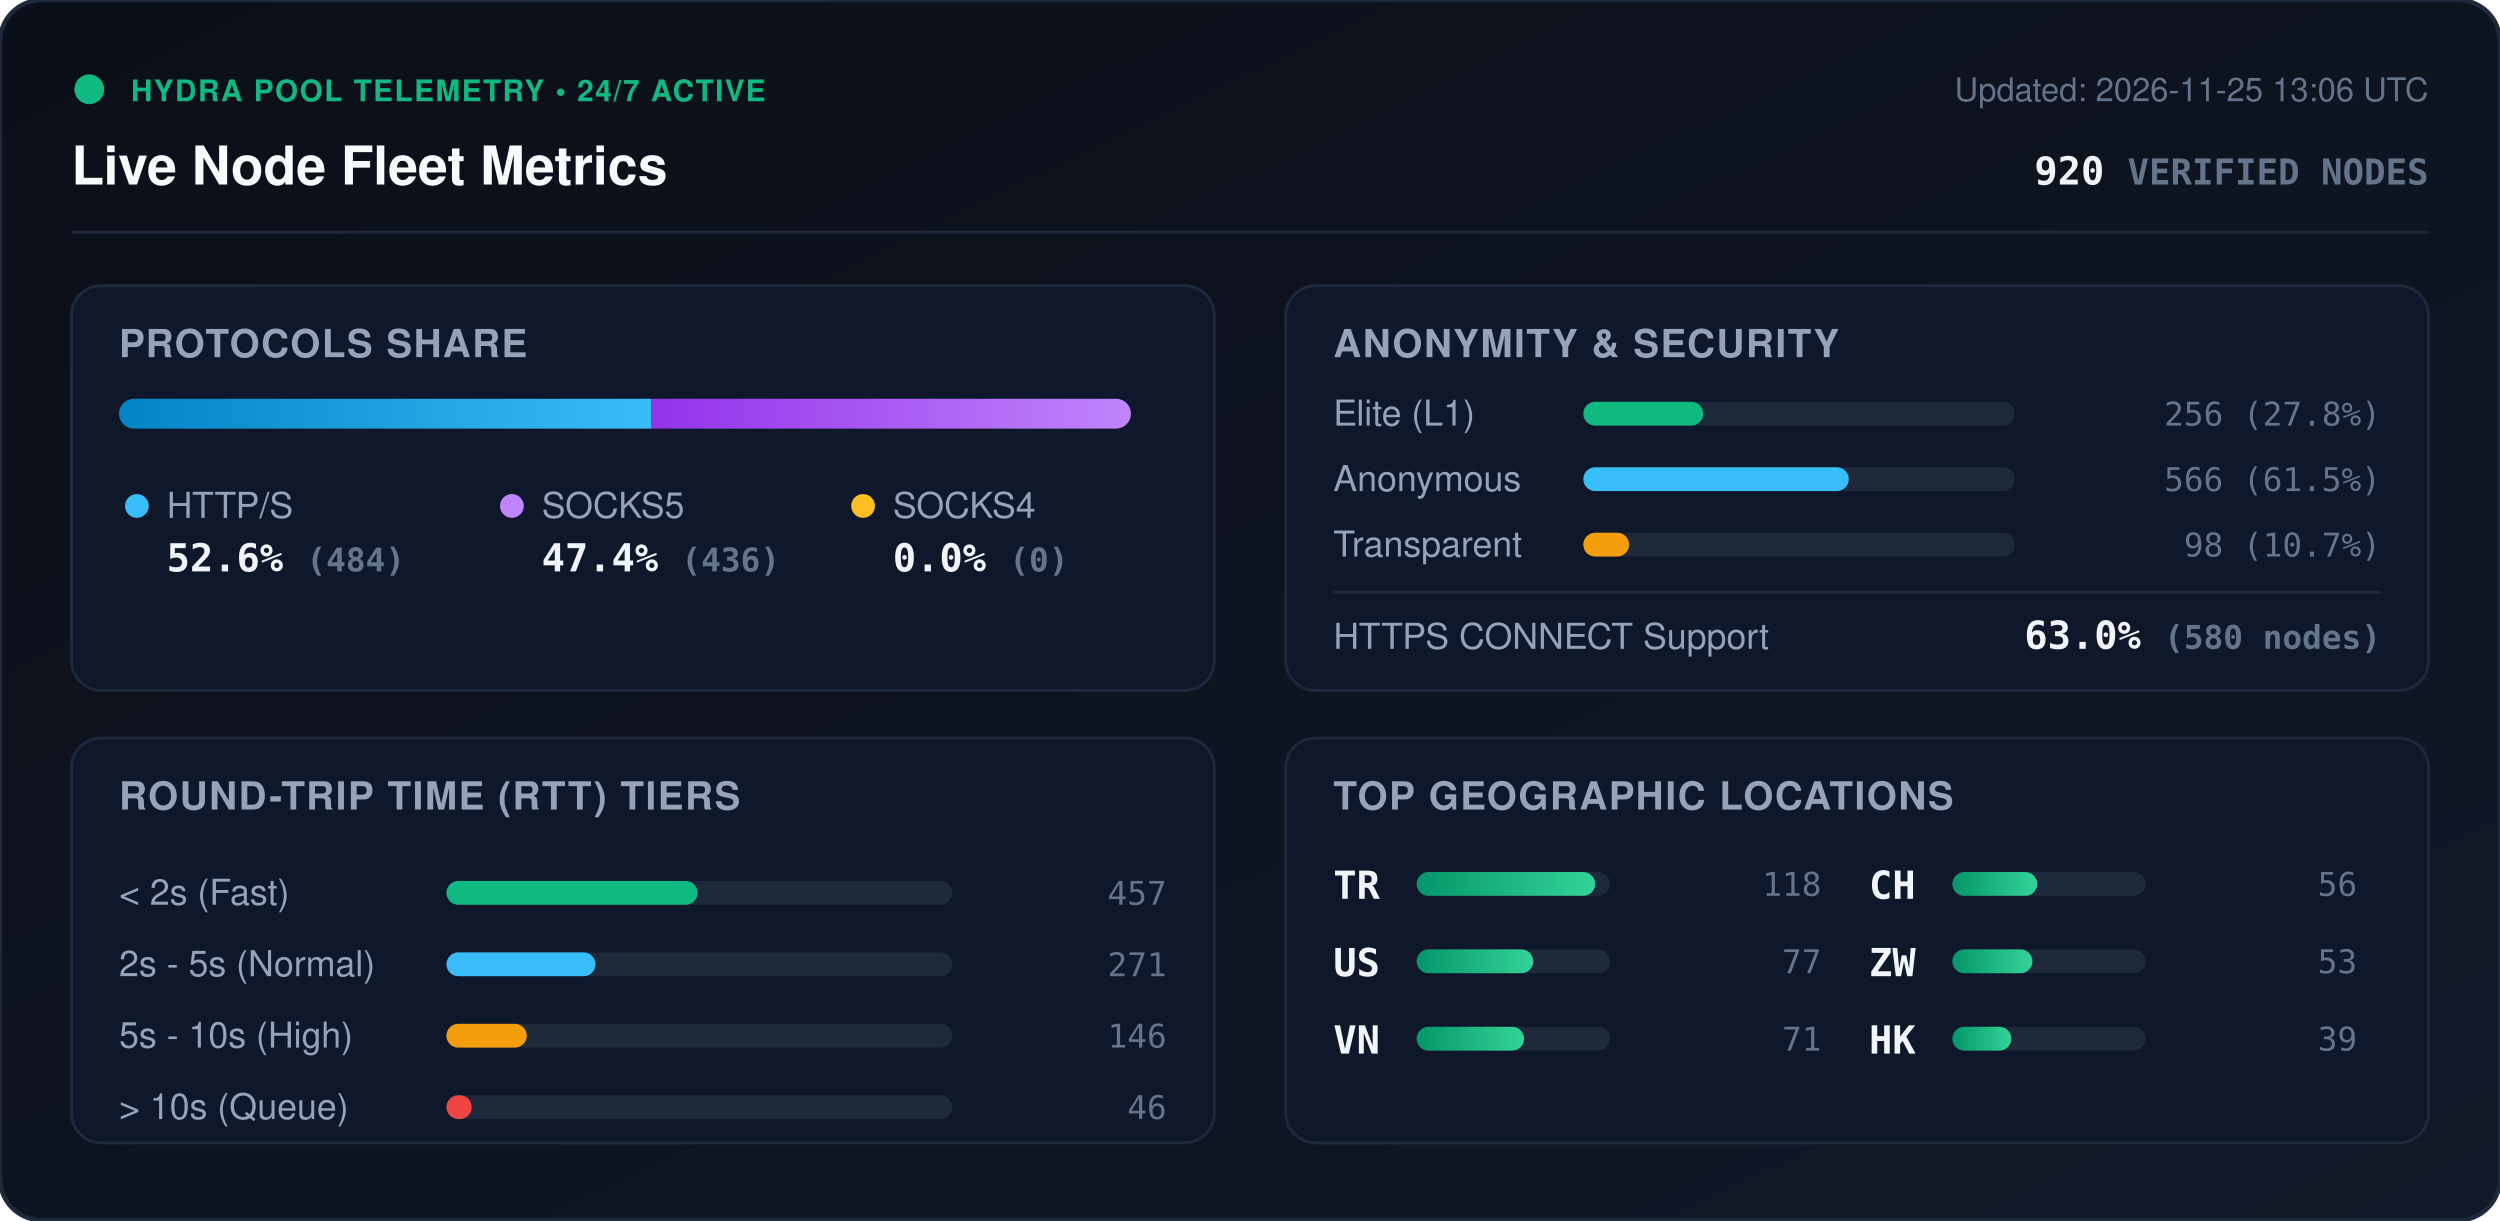
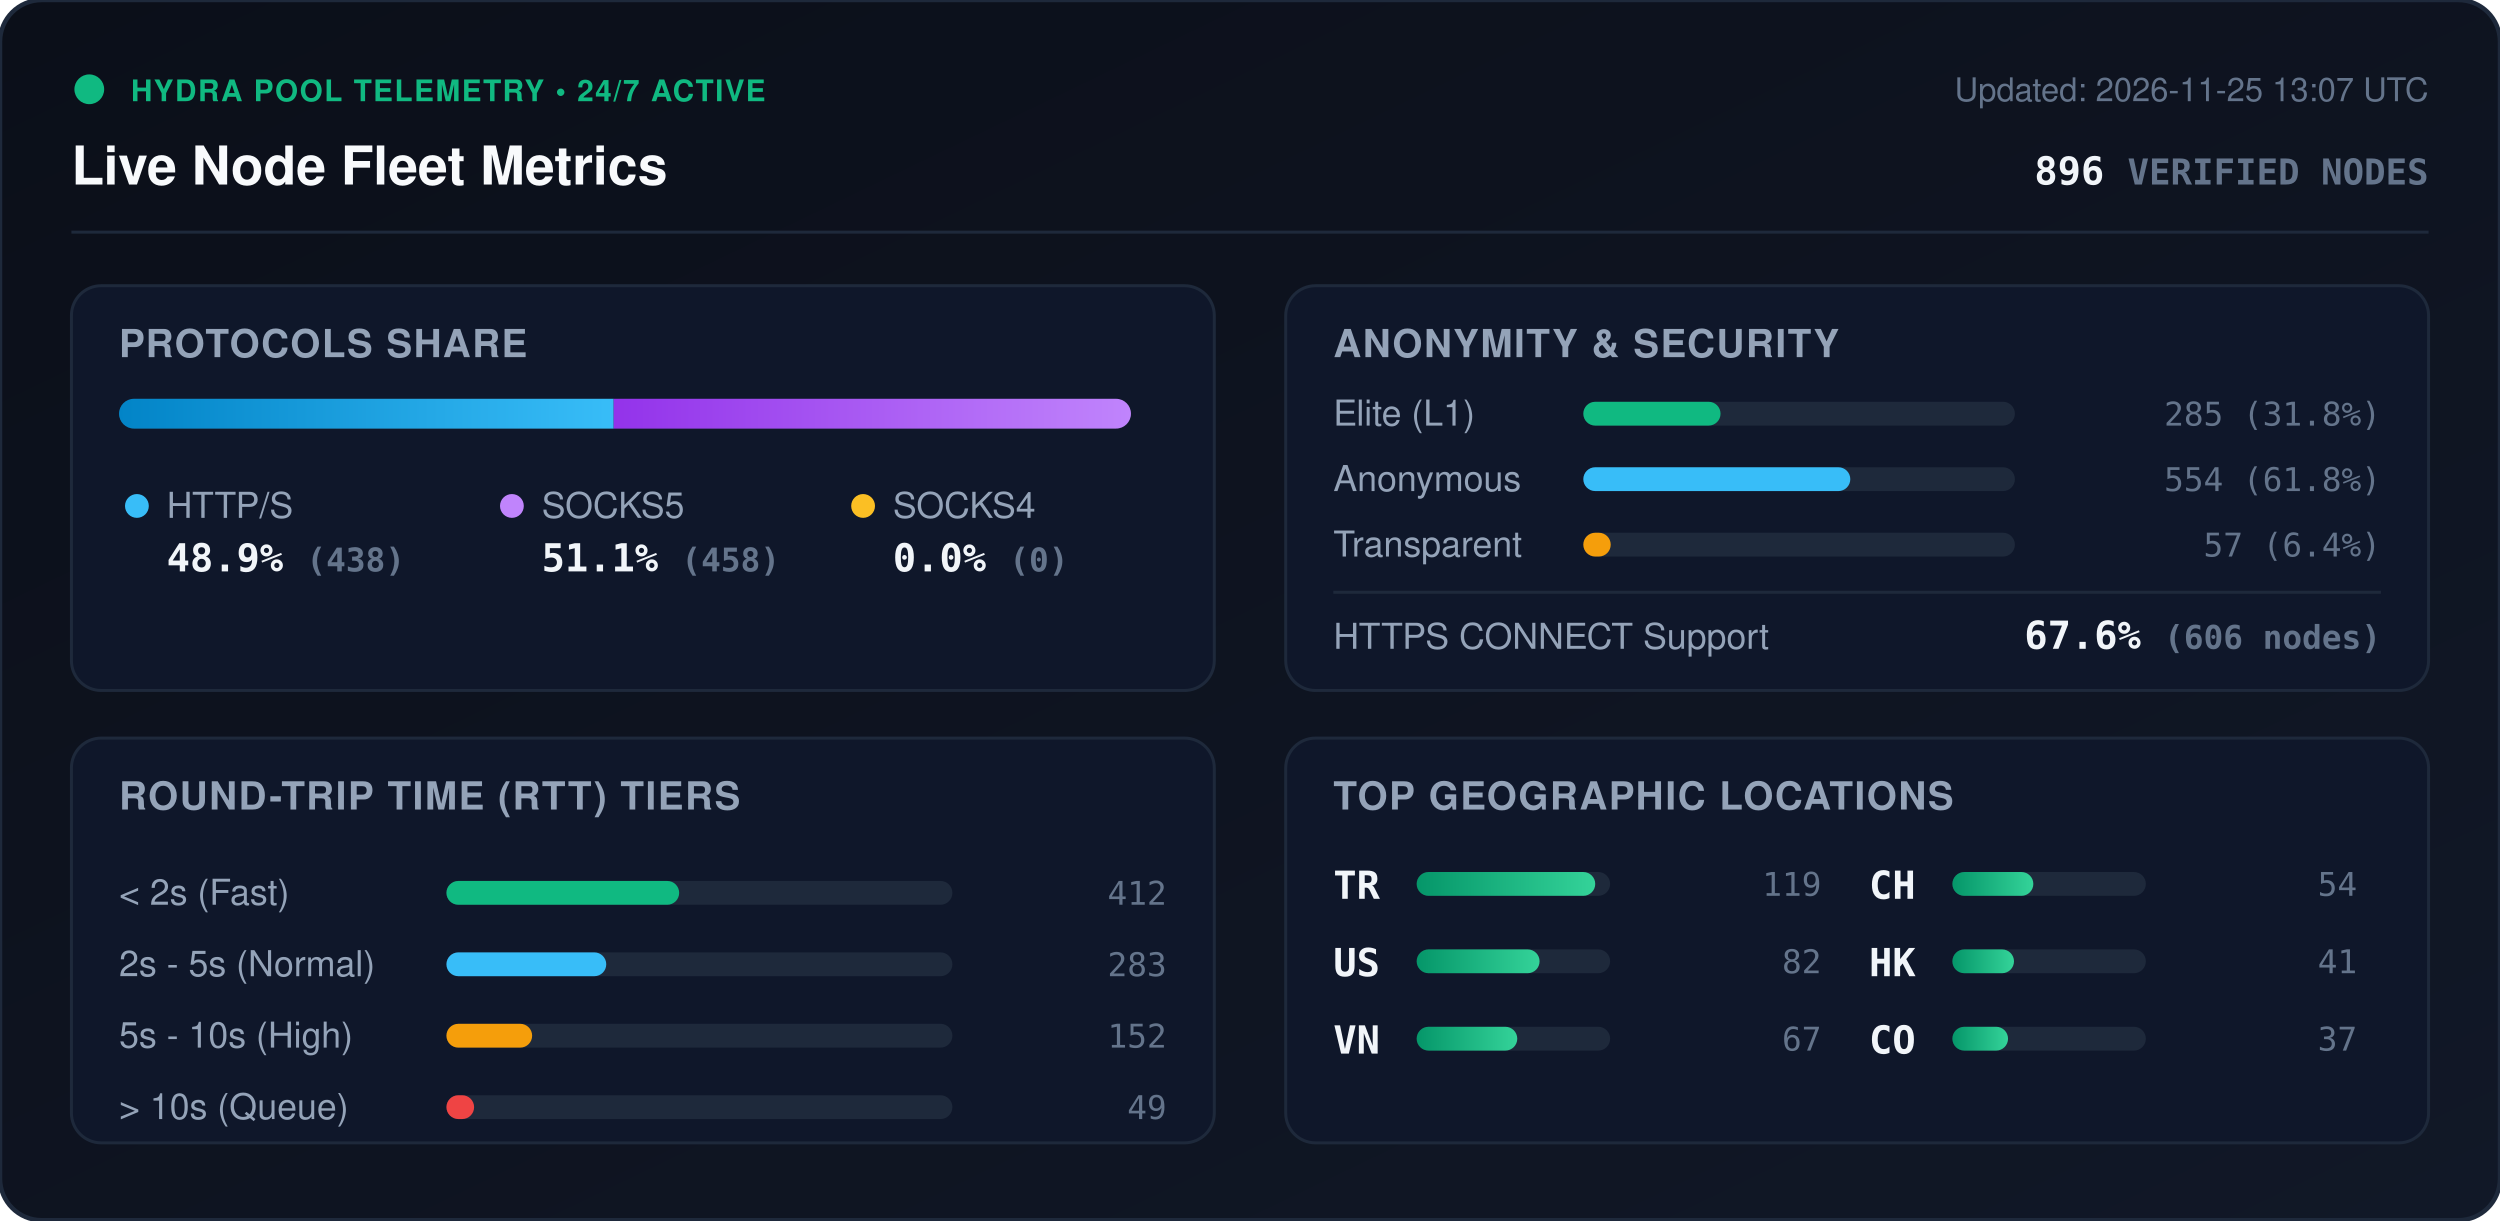
<svg xmlns="http://www.w3.org/2000/svg" viewBox="0 0 840 410" width="840" height="410" style="max-width: 100%; height: auto;">
  <defs>
    <linearGradient id="bg" x1="0%" y1="0%" x2="100%" y2="100%">
      <stop offset="0%" stop-color="#0b0f19" />
      <stop offset="100%" stop-color="#111827" />
    </linearGradient>
    <linearGradient id="bar-http" x1="0%" y1="0%" x2="100%" y2="0%">
      <stop offset="0%" stop-color="#0284c7" />
      <stop offset="100%" stop-color="#38bdf8" />
    </linearGradient>
    <linearGradient id="bar-socks5" x1="0%" y1="0%" x2="100%" y2="0%">
      <stop offset="0%" stop-color="#9333ea" />
      <stop offset="100%" stop-color="#c084fc" />
    </linearGradient>
    <linearGradient id="bar-socks4" x1="0%" y1="0%" x2="100%" y2="0%">
      <stop offset="0%" stop-color="#d97706" />
      <stop offset="100%" stop-color="#fbbf24" />
    </linearGradient>
    <linearGradient id="bar-green" x1="0%" y1="0%" x2="100%" y2="0%">
      <stop offset="0%" stop-color="#059669" />
      <stop offset="100%" stop-color="#34d399" />
    </linearGradient>
    <clipPath id="prog-track-clip">
      <rect width="340.0" height="10" rx="5" />
    </clipPath>
    <style>
      .title { font: 700 18px -apple-system, BlinkMacSystemFont, 'Segoe UI', Helvetica, Arial, sans-serif; fill: #f8fafc; }
      .sub { font: 500 11px -apple-system, BlinkMacSystemFont, 'Segoe UI', Helvetica, Arial, sans-serif; fill: #64748b; }
      .section-hdr { font: 600 13px -apple-system, BlinkMacSystemFont, 'Segoe UI', Helvetica, Arial, sans-serif; fill: #94a3b8; letter-spacing: 0.5px; }
      .metric-val { font: 700 13px -apple-system, BlinkMacSystemFont, 'Segoe UI', Helvetica, Arial, sans-serif; fill: #f1f5f9; }
      .metric-lbl { font: 500 12px -apple-system, BlinkMacSystemFont, 'Segoe UI', Helvetica, Arial, sans-serif; fill: #94a3b8; }
      .badge-txt { font: 700 10px -apple-system, BlinkMacSystemFont, 'Segoe UI', Helvetica, Arial, sans-serif; fill: #10b981; letter-spacing: 0.5px; }
      .mono { font-family: ui-monospace, SFMono-Regular, Menlo, Monaco, Consolas, monospace; }
      .pulse { animation: beacon 2s infinite ease-in-out; }
      @keyframes beacon { 0%, 100% { opacity: 1; } 50% { opacity: 0.35; } }
    </style>
  </defs>
  <rect width="840" height="410" rx="14" fill="url(#bg)" stroke="#1e293b" stroke-width="1.5" />
  <g transform="translate(24, 24)">
    <circle cx="6" cy="6" r="5" fill="#10b981" class="pulse" />
    <text x="20" y="10" class="badge-txt">HYDRA POOL TELEMETRY • 24/7 ACTIVE</text>
    <text x="0" y="38" class="title">Live Node Fleet Metrics</text>
-     <text x="792" y="10" text-anchor="end" class="sub">Updated: 2026-11-25 13:06 UTC</text>
-     <text x="792" y="38" text-anchor="end" class="metric-val mono" fill="#38bdf8">920 <tspan font-size="12" fill="#64748b">VERIFIED NODES</tspan>
+     <text x="792" y="10" text-anchor="end" class="sub">Updated: 2026-11-25 13:07 UTC</text>
+     <text x="792" y="38" text-anchor="end" class="metric-val mono" fill="#38bdf8">896 <tspan font-size="12" fill="#64748b">VERIFIED NODES</tspan>
    </text>
  </g>
  <line x1="24" y1="78" x2="816" y2="78" stroke="#1e293b" stroke-width="1" />
  <g transform="translate(24, 96)">
    <rect width="384" height="136" rx="10" fill="#0f172a" stroke="#1e293b" />
    <text x="16" y="24" class="section-hdr">PROTOCOLS SHARE</text>
    <g transform="translate(16, 38)">
      <rect width="340.0" height="10" rx="5" fill="#1e293b" />
      <g clip-path="url(#prog-track-clip)">
-         <rect x="0" width="178.9" height="10" fill="url(#bar-http)" />
-         <rect x="178.9" width="161.1" height="10" fill="url(#bar-socks5)" />
+         <rect x="0" width="166.2" height="10" fill="url(#bar-http)" />
+         <rect x="166.2" width="173.8" height="10" fill="url(#bar-socks5)" />
        <rect x="340.0" width="0.0" height="10" fill="url(#bar-socks4)" />
      </g>
    </g>
    <g transform="translate(16, 68)">
      <circle cx="6" cy="6" r="4" fill="#38bdf8" />
      <text x="16" y="10" class="metric-lbl">HTTP/S</text>
-       <text x="16" y="28" class="metric-val mono">52.6% <tspan font-size="11" fill="#64748b">(484)</tspan>
+       <text x="16" y="28" class="metric-val mono">48.9% <tspan font-size="11" fill="#64748b">(438)</tspan>
      </text>
      <circle cx="132" cy="6" r="4" fill="#c084fc" />
      <text x="142" y="10" class="metric-lbl">SOCKS5</text>
-       <text x="142" y="28" class="metric-val mono">47.4% <tspan font-size="11" fill="#64748b">(436)</tspan>
+       <text x="142" y="28" class="metric-val mono">51.1% <tspan font-size="11" fill="#64748b">(458)</tspan>
      </text>
      <circle cx="250" cy="6" r="4" fill="#fbbf24" />
      <text x="260" y="10" class="metric-lbl">SOCKS4</text>
      <text x="260" y="28" class="metric-val mono">0.0% <tspan font-size="11" fill="#64748b">(0)</tspan>
      </text>
    </g>
  </g>
  <g transform="translate(432, 96)">
    <rect width="384" height="136" rx="10" fill="#0f172a" stroke="#1e293b" />
    <text x="16" y="24" class="section-hdr">ANONYMITY &amp; SECURITY</text>
    <text x="16" y="47" class="metric-lbl">Elite (L1)</text>
    <rect x="100" y="39" width="145.0" height="8" rx="4" fill="#1e293b" />
-     <rect x="100" y="39" width="40.3" height="8" rx="4" fill="#10b981" />
-     <text x="368" y="47" text-anchor="end" class="mono sub" fill="#e2e8f0">256 (27.8%)</text>
+     <rect x="100" y="39" width="46.1" height="8" rx="4" fill="#10b981" />
+     <text x="368" y="47" text-anchor="end" class="mono sub" fill="#e2e8f0">285 (31.8%)</text>
    <text x="16" y="69" class="metric-lbl">Anonymous</text>
    <rect x="100" y="61" width="145.0" height="8" rx="4" fill="#1e293b" />
-     <rect x="100" y="61" width="89.2" height="8" rx="4" fill="#38bdf8" />
-     <text x="368" y="69" text-anchor="end" class="mono sub" fill="#e2e8f0">566 (61.5%)</text>
+     <rect x="100" y="61" width="89.7" height="8" rx="4" fill="#38bdf8" />
+     <text x="368" y="69" text-anchor="end" class="mono sub" fill="#e2e8f0">554 (61.8%)</text>
    <text x="16" y="91" class="metric-lbl">Transparent</text>
    <rect x="100" y="83" width="145.0" height="8" rx="4" fill="#1e293b" />
-     <rect x="100" y="83" width="15.4" height="8" rx="4" fill="#f59e0b" />
-     <text x="368" y="91" text-anchor="end" class="mono sub" fill="#e2e8f0">98 (10.7%)</text>
+     <rect x="100" y="83" width="9.2" height="8" rx="4" fill="#f59e0b" />
+     <text x="368" y="91" text-anchor="end" class="mono sub" fill="#e2e8f0">57 (6.4%)</text>
    <line x1="16" y1="103" x2="368" y2="103" stroke="#1e293b" stroke-width="1" />
    <text x="16" y="122" class="metric-lbl">HTTPS CONNECT Support</text>
-     <text x="368" y="122" text-anchor="end" class="metric-val mono" fill="#34d399">63.0% <tspan font-size="11" fill="#64748b">(580 nodes)</tspan>
+     <text x="368" y="122" text-anchor="end" class="metric-val mono" fill="#34d399">67.6% <tspan font-size="11" fill="#64748b">(606 nodes)</tspan>
    </text>
  </g>
  <g transform="translate(24, 248)">
    <rect width="384" height="136" rx="10" fill="#0f172a" stroke="#1e293b" />
    <text x="16" y="24" class="section-hdr">ROUND-TRIP TIME (RTT) TIERS</text>
    <g transform="translate(16, 42)">
      <text x="0" y="14" class="metric-lbl">&lt; 2s (Fast)</text>
      <rect x="110" y="6" width="170" height="8" rx="4" fill="#1e293b" />
-       <rect x="110" y="6" width="84.4" height="8" rx="4" fill="#10b981" />
-       <text x="352" y="14" text-anchor="end" class="mono sub">457</text>
+       <rect x="110" y="6" width="78.2" height="8" rx="4" fill="#10b981" />
+       <text x="352" y="14" text-anchor="end" class="mono sub">412</text>
      <text x="0" y="38" class="metric-lbl">2s - 5s (Normal)</text>
      <rect x="110" y="30" width="170" height="8" rx="4" fill="#1e293b" />
-       <rect x="110" y="30" width="50.1" height="8" rx="4" fill="#38bdf8" />
-       <text x="352" y="38" text-anchor="end" class="mono sub">271</text>
+       <rect x="110" y="30" width="53.7" height="8" rx="4" fill="#38bdf8" />
+       <text x="352" y="38" text-anchor="end" class="mono sub">283</text>
      <text x="0" y="62" class="metric-lbl">5s - 10s (High)</text>
      <rect x="110" y="54" width="170" height="8" rx="4" fill="#1e293b" />
-       <rect x="110" y="54" width="27.0" height="8" rx="4" fill="#f59e0b" />
-       <text x="352" y="62" text-anchor="end" class="mono sub">146</text>
+       <rect x="110" y="54" width="28.8" height="8" rx="4" fill="#f59e0b" />
+       <text x="352" y="62" text-anchor="end" class="mono sub">152</text>
      <text x="0" y="86" class="metric-lbl">&gt; 10s (Queue)</text>
      <rect x="110" y="78" width="170" height="8" rx="4" fill="#1e293b" />
-       <rect x="110" y="78" width="8.5" height="8" rx="4" fill="#ef4444" />
-       <text x="352" y="86" text-anchor="end" class="mono sub">46</text>
+       <rect x="110" y="78" width="9.3" height="8" rx="4" fill="#ef4444" />
+       <text x="352" y="86" text-anchor="end" class="mono sub">49</text>
    </g>
  </g>
  <g transform="translate(432, 248)">
    <rect width="384" height="136" rx="10" fill="#0f172a" stroke="#1e293b" />
    <text x="16" y="24" class="section-hdr">TOP GEOGRAPHIC LOCATIONS</text>
    <g transform="translate(16, 42)">
      <g transform="translate(0, 0)">
        <text x="0" y="12" class="mono metric-val" font-size="12">TR</text>
        <rect x="28" y="3" width="65" height="8" rx="4" fill="#1e293b" />
        <rect x="28" y="3" width="60.0" height="8" rx="4" fill="url(#bar-green)" />
-         <text x="164" y="11" text-anchor="end" class="mono sub">118</text>
+         <text x="164" y="11" text-anchor="end" class="mono sub">119</text>
      </g>
      <g transform="translate(0, 26)">
        <text x="0" y="12" class="mono metric-val" font-size="12">US</text>
        <rect x="28" y="3" width="65" height="8" rx="4" fill="#1e293b" />
-         <rect x="28" y="3" width="39.2" height="8" rx="4" fill="url(#bar-green)" />
-         <text x="164" y="11" text-anchor="end" class="mono sub">77</text>
+         <rect x="28" y="3" width="41.3" height="8" rx="4" fill="url(#bar-green)" />
+         <text x="164" y="11" text-anchor="end" class="mono sub">82</text>
      </g>
      <g transform="translate(0, 52)">
        <text x="0" y="12" class="mono metric-val" font-size="12">VN</text>
        <rect x="28" y="3" width="65" height="8" rx="4" fill="#1e293b" />
-         <rect x="28" y="3" width="36.1" height="8" rx="4" fill="url(#bar-green)" />
-         <text x="164" y="11" text-anchor="end" class="mono sub">71</text>
+         <rect x="28" y="3" width="33.8" height="8" rx="4" fill="url(#bar-green)" />
+         <text x="164" y="11" text-anchor="end" class="mono sub">67</text>
      </g>
      <g transform="translate(180, 0)">
        <text x="0" y="12" class="mono metric-val" font-size="12">CH</text>
        <rect x="28" y="3" width="65" height="8" rx="4" fill="#1e293b" />
-         <rect x="28" y="3" width="28.5" height="8" rx="4" fill="url(#bar-green)" />
-         <text x="164" y="11" text-anchor="end" class="mono sub">56</text>
+         <rect x="28" y="3" width="27.2" height="8" rx="4" fill="url(#bar-green)" />
+         <text x="164" y="11" text-anchor="end" class="mono sub">54</text>
      </g>
      <g transform="translate(180, 26)">
-         <text x="0" y="12" class="mono metric-val" font-size="12">ZW</text>
+         <text x="0" y="12" class="mono metric-val" font-size="12">HK</text>
        <rect x="28" y="3" width="65" height="8" rx="4" fill="#1e293b" />
-         <rect x="28" y="3" width="26.9" height="8" rx="4" fill="url(#bar-green)" />
-         <text x="164" y="11" text-anchor="end" class="mono sub">53</text>
+         <rect x="28" y="3" width="20.7" height="8" rx="4" fill="url(#bar-green)" />
+         <text x="164" y="11" text-anchor="end" class="mono sub">41</text>
      </g>
      <g transform="translate(180, 52)">
-         <text x="0" y="12" class="mono metric-val" font-size="12">HK</text>
+         <text x="0" y="12" class="mono metric-val" font-size="12">CO</text>
        <rect x="28" y="3" width="65" height="8" rx="4" fill="#1e293b" />
-         <rect x="28" y="3" width="19.8" height="8" rx="4" fill="url(#bar-green)" />
-         <text x="164" y="11" text-anchor="end" class="mono sub">39</text>
+         <rect x="28" y="3" width="18.7" height="8" rx="4" fill="url(#bar-green)" />
+         <text x="164" y="11" text-anchor="end" class="mono sub">37</text>
      </g>
    </g>
  </g>
</svg>
